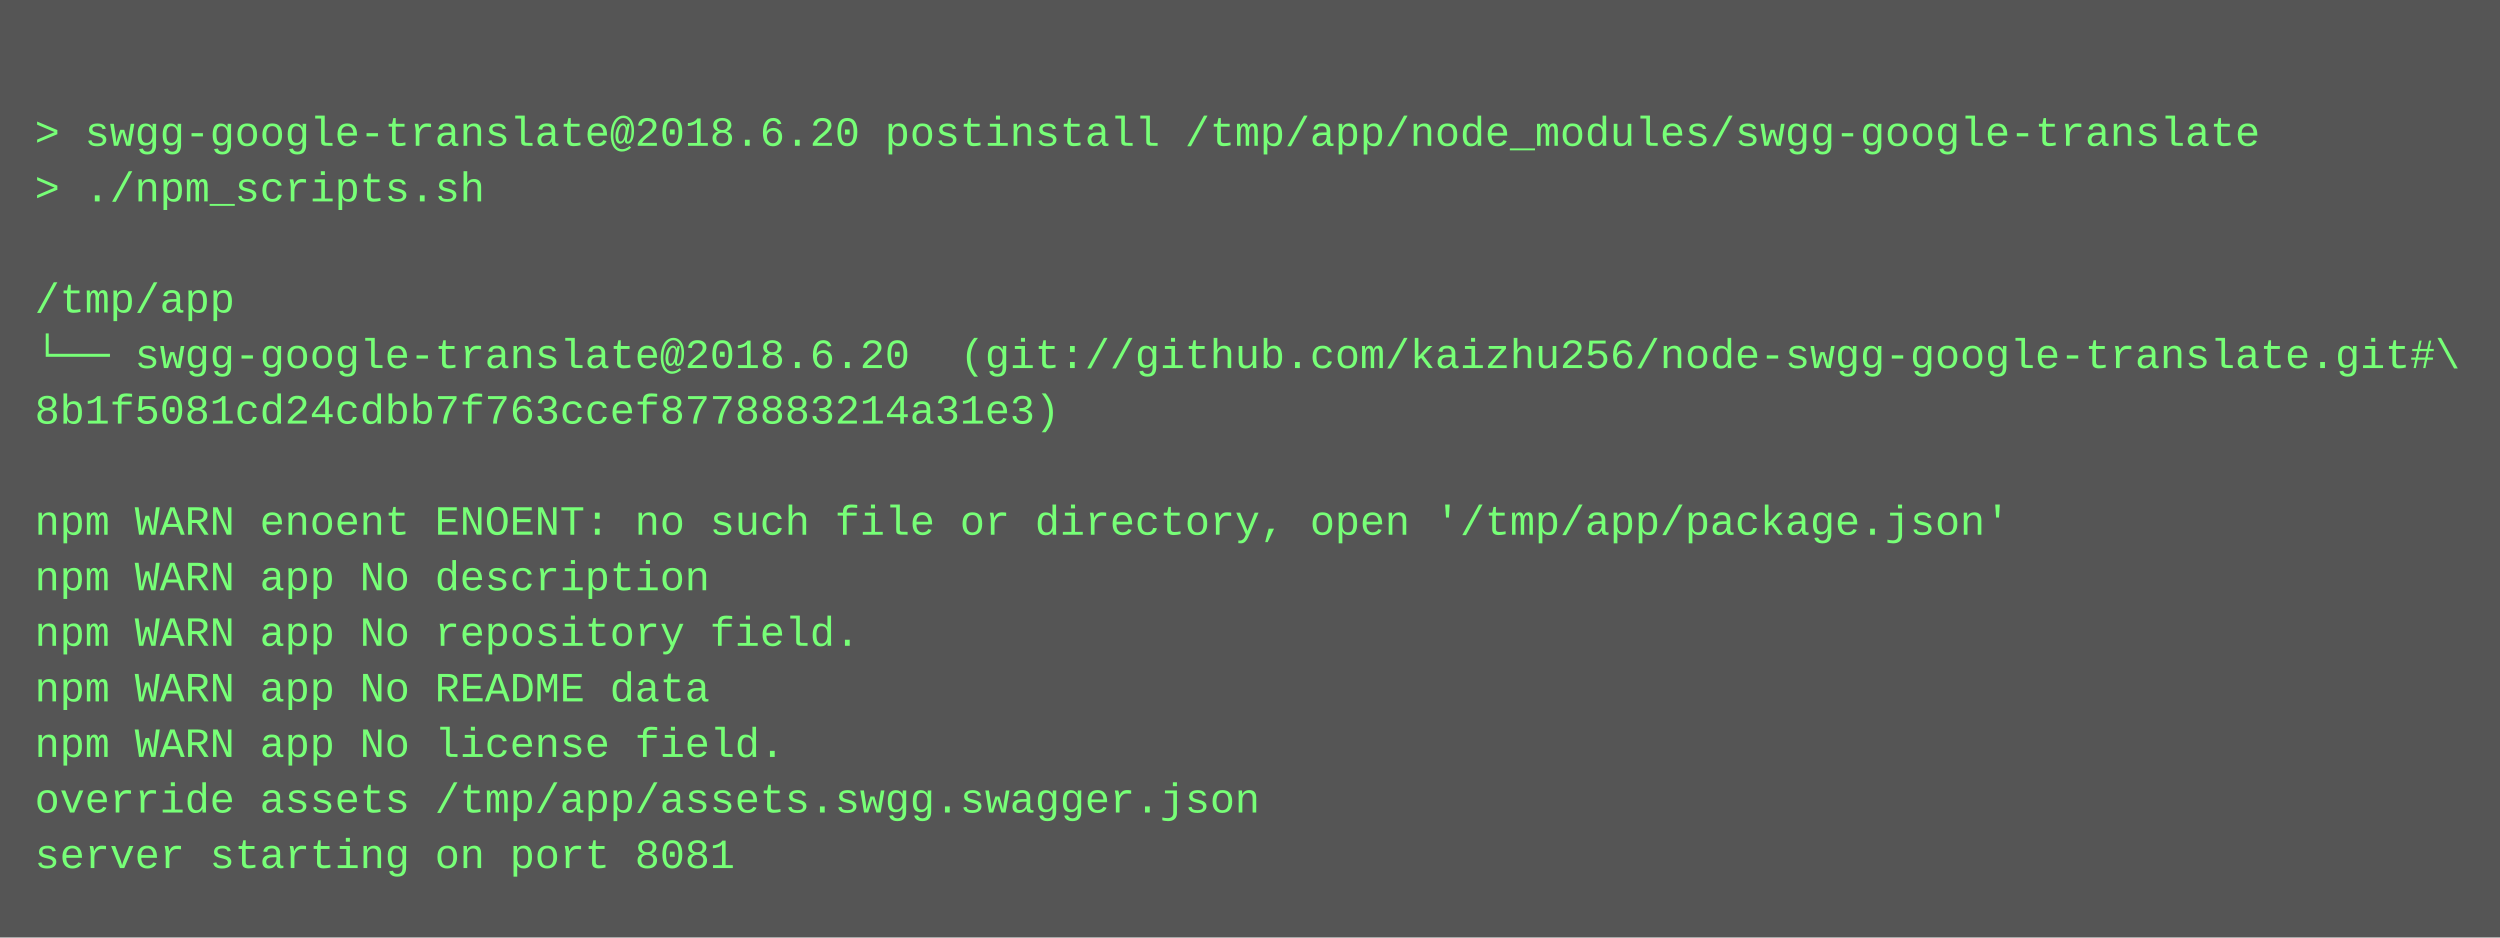
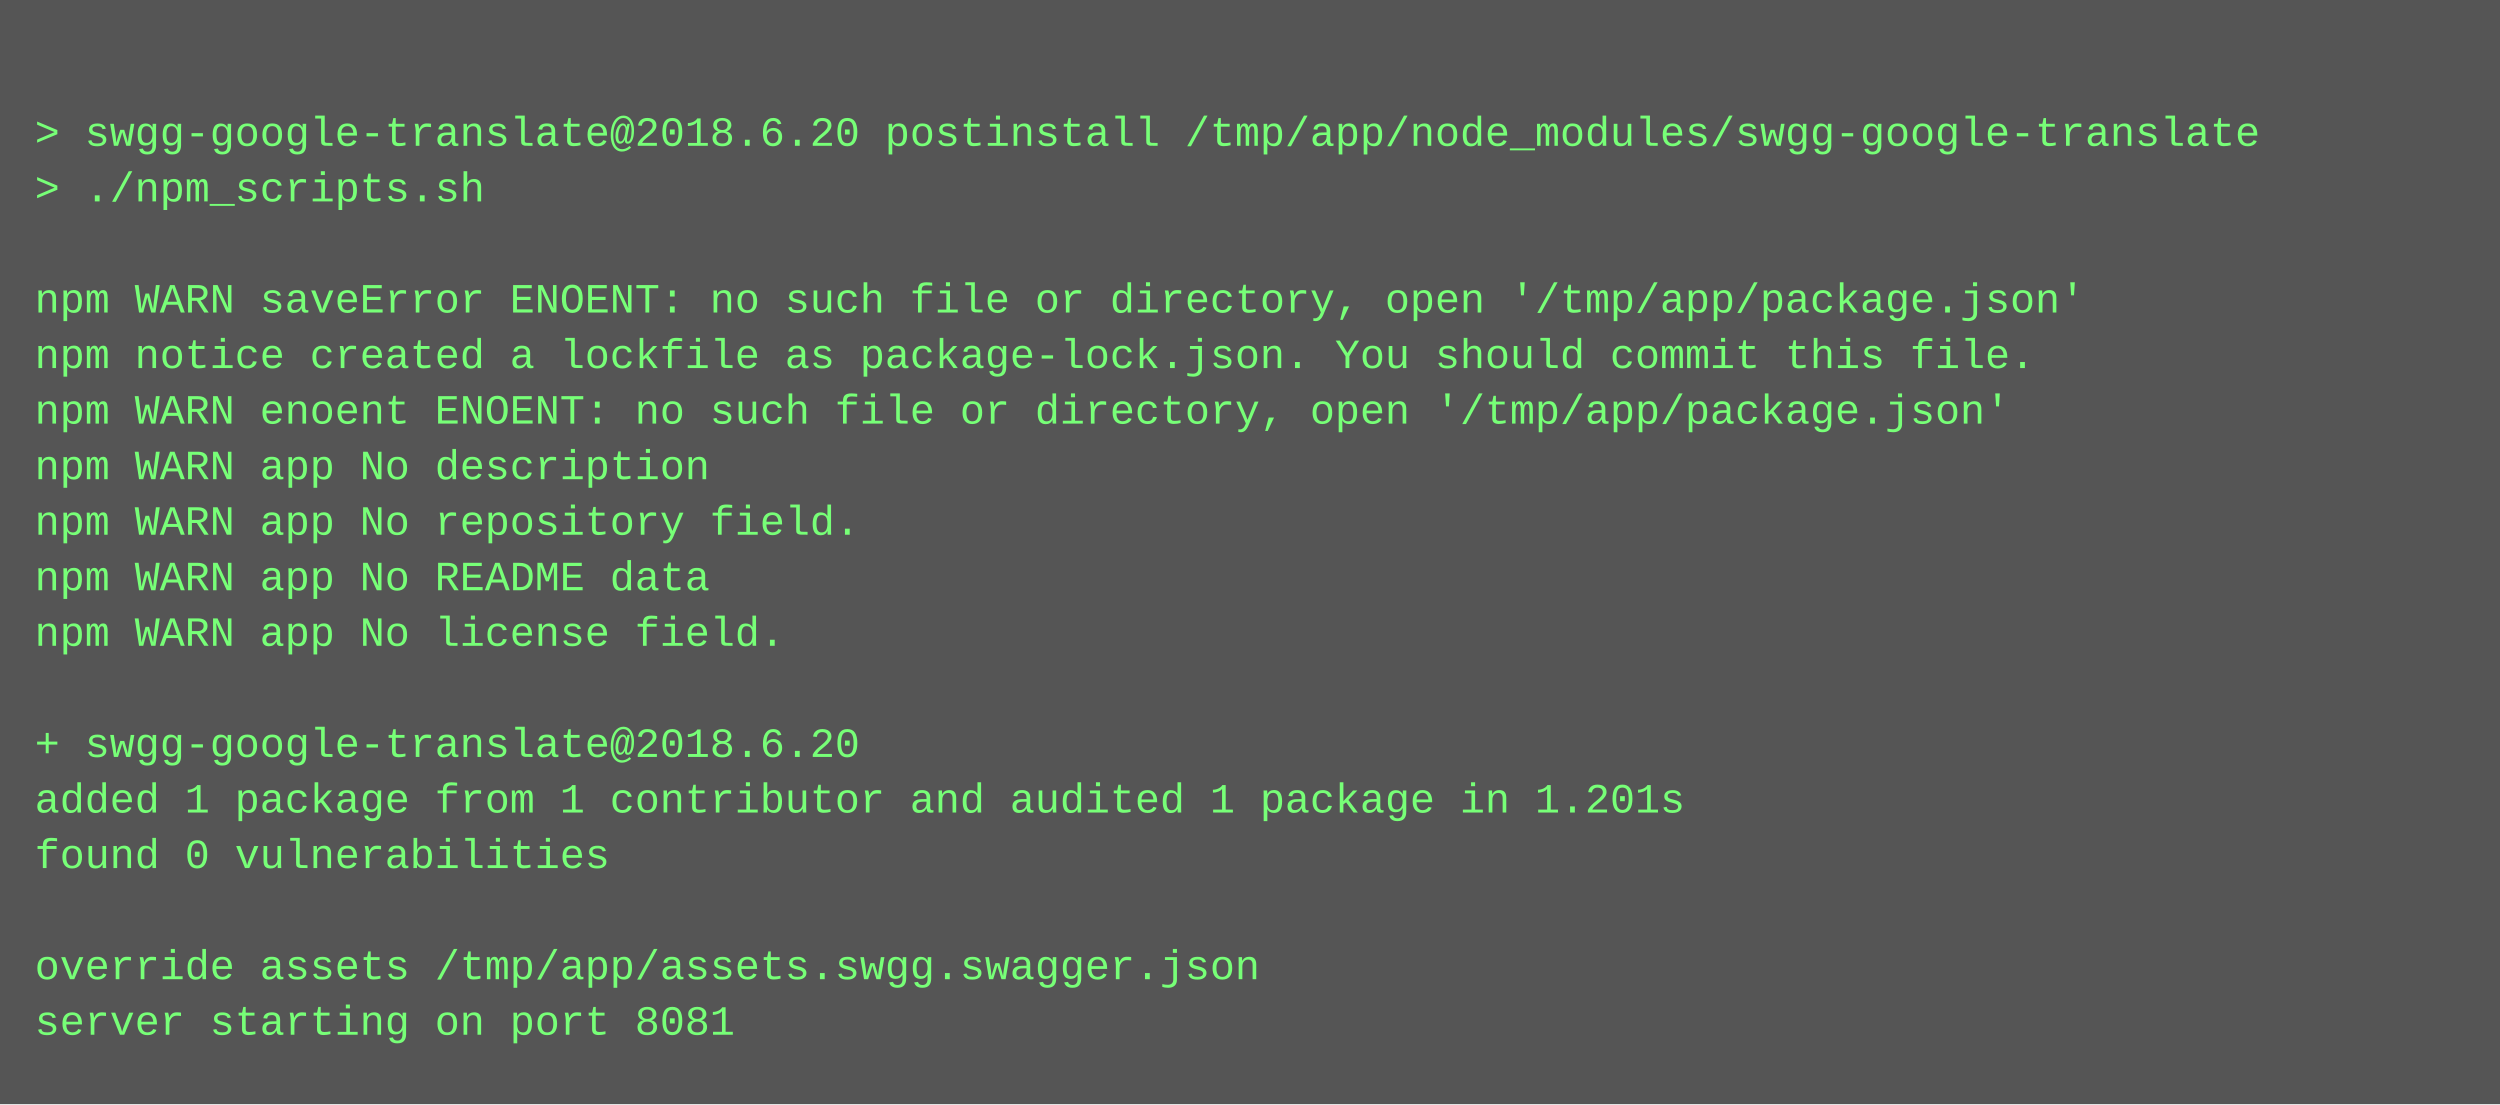
- <svg xmlns="http://www.w3.org/2000/svg" height="270" width="720">
-   <rect height="270" fill="#555" width="720" />
+ <svg xmlns="http://www.w3.org/2000/svg" height="318" width="720">
+   <rect height="318" fill="#555" width="720" />
  <text fill="#7f7" font-family="Courier New" font-size="12" xml:space="preserve">
    <tspan x="10" y="26" />
    <tspan x="10" y="42">&gt; swgg-google-translate@2018.6.20 postinstall /tmp/app/node_modules/swgg-google-translate</tspan>
    <tspan x="10" y="58">&gt; ./npm_scripts.sh</tspan>
    <tspan x="10" y="74" />
-     <tspan x="10" y="90">/tmp/app</tspan>
-     <tspan x="10" y="106">└── swgg-google-translate@2018.6.20  (git://github.com/kaizhu256/node-swgg-google-translate.git#\</tspan>
-     <tspan x="10" y="122">8b1f5081cd24cdbb7f763ccef8778883214a31e3)</tspan>
-     <tspan x="10" y="138" />
-     <tspan x="10" y="154">npm WARN enoent ENOENT: no such file or directory, open '/tmp/app/package.json'</tspan>
-     <tspan x="10" y="170">npm WARN app No description</tspan>
-     <tspan x="10" y="186">npm WARN app No repository field.</tspan>
-     <tspan x="10" y="202">npm WARN app No README data</tspan>
-     <tspan x="10" y="218">npm WARN app No license field.</tspan>
-     <tspan x="10" y="234">override assets /tmp/app/assets.swgg.swagger.json</tspan>
-     <tspan x="10" y="250">server starting on port 8081</tspan>
+     <tspan x="10" y="90">npm WARN saveError ENOENT: no such file or directory, open '/tmp/app/package.json'</tspan>
+     <tspan x="10" y="106">npm notice created a lockfile as package-lock.json. You should commit this file.</tspan>
+     <tspan x="10" y="122">npm WARN enoent ENOENT: no such file or directory, open '/tmp/app/package.json'</tspan>
+     <tspan x="10" y="138">npm WARN app No description</tspan>
+     <tspan x="10" y="154">npm WARN app No repository field.</tspan>
+     <tspan x="10" y="170">npm WARN app No README data</tspan>
+     <tspan x="10" y="186">npm WARN app No license field.</tspan>
+     <tspan x="10" y="202" />
+     <tspan x="10" y="218">+ swgg-google-translate@2018.6.20</tspan>
+     <tspan x="10" y="234">added 1 package from 1 contributor and audited 1 package in 1.201s</tspan>
+     <tspan x="10" y="250">found 0 vulnerabilities</tspan>
+     <tspan x="10" y="266" />
+     <tspan x="10" y="282">override assets /tmp/app/assets.swgg.swagger.json</tspan>
+     <tspan x="10" y="298">server starting on port 8081</tspan>
  </text>
</svg>
